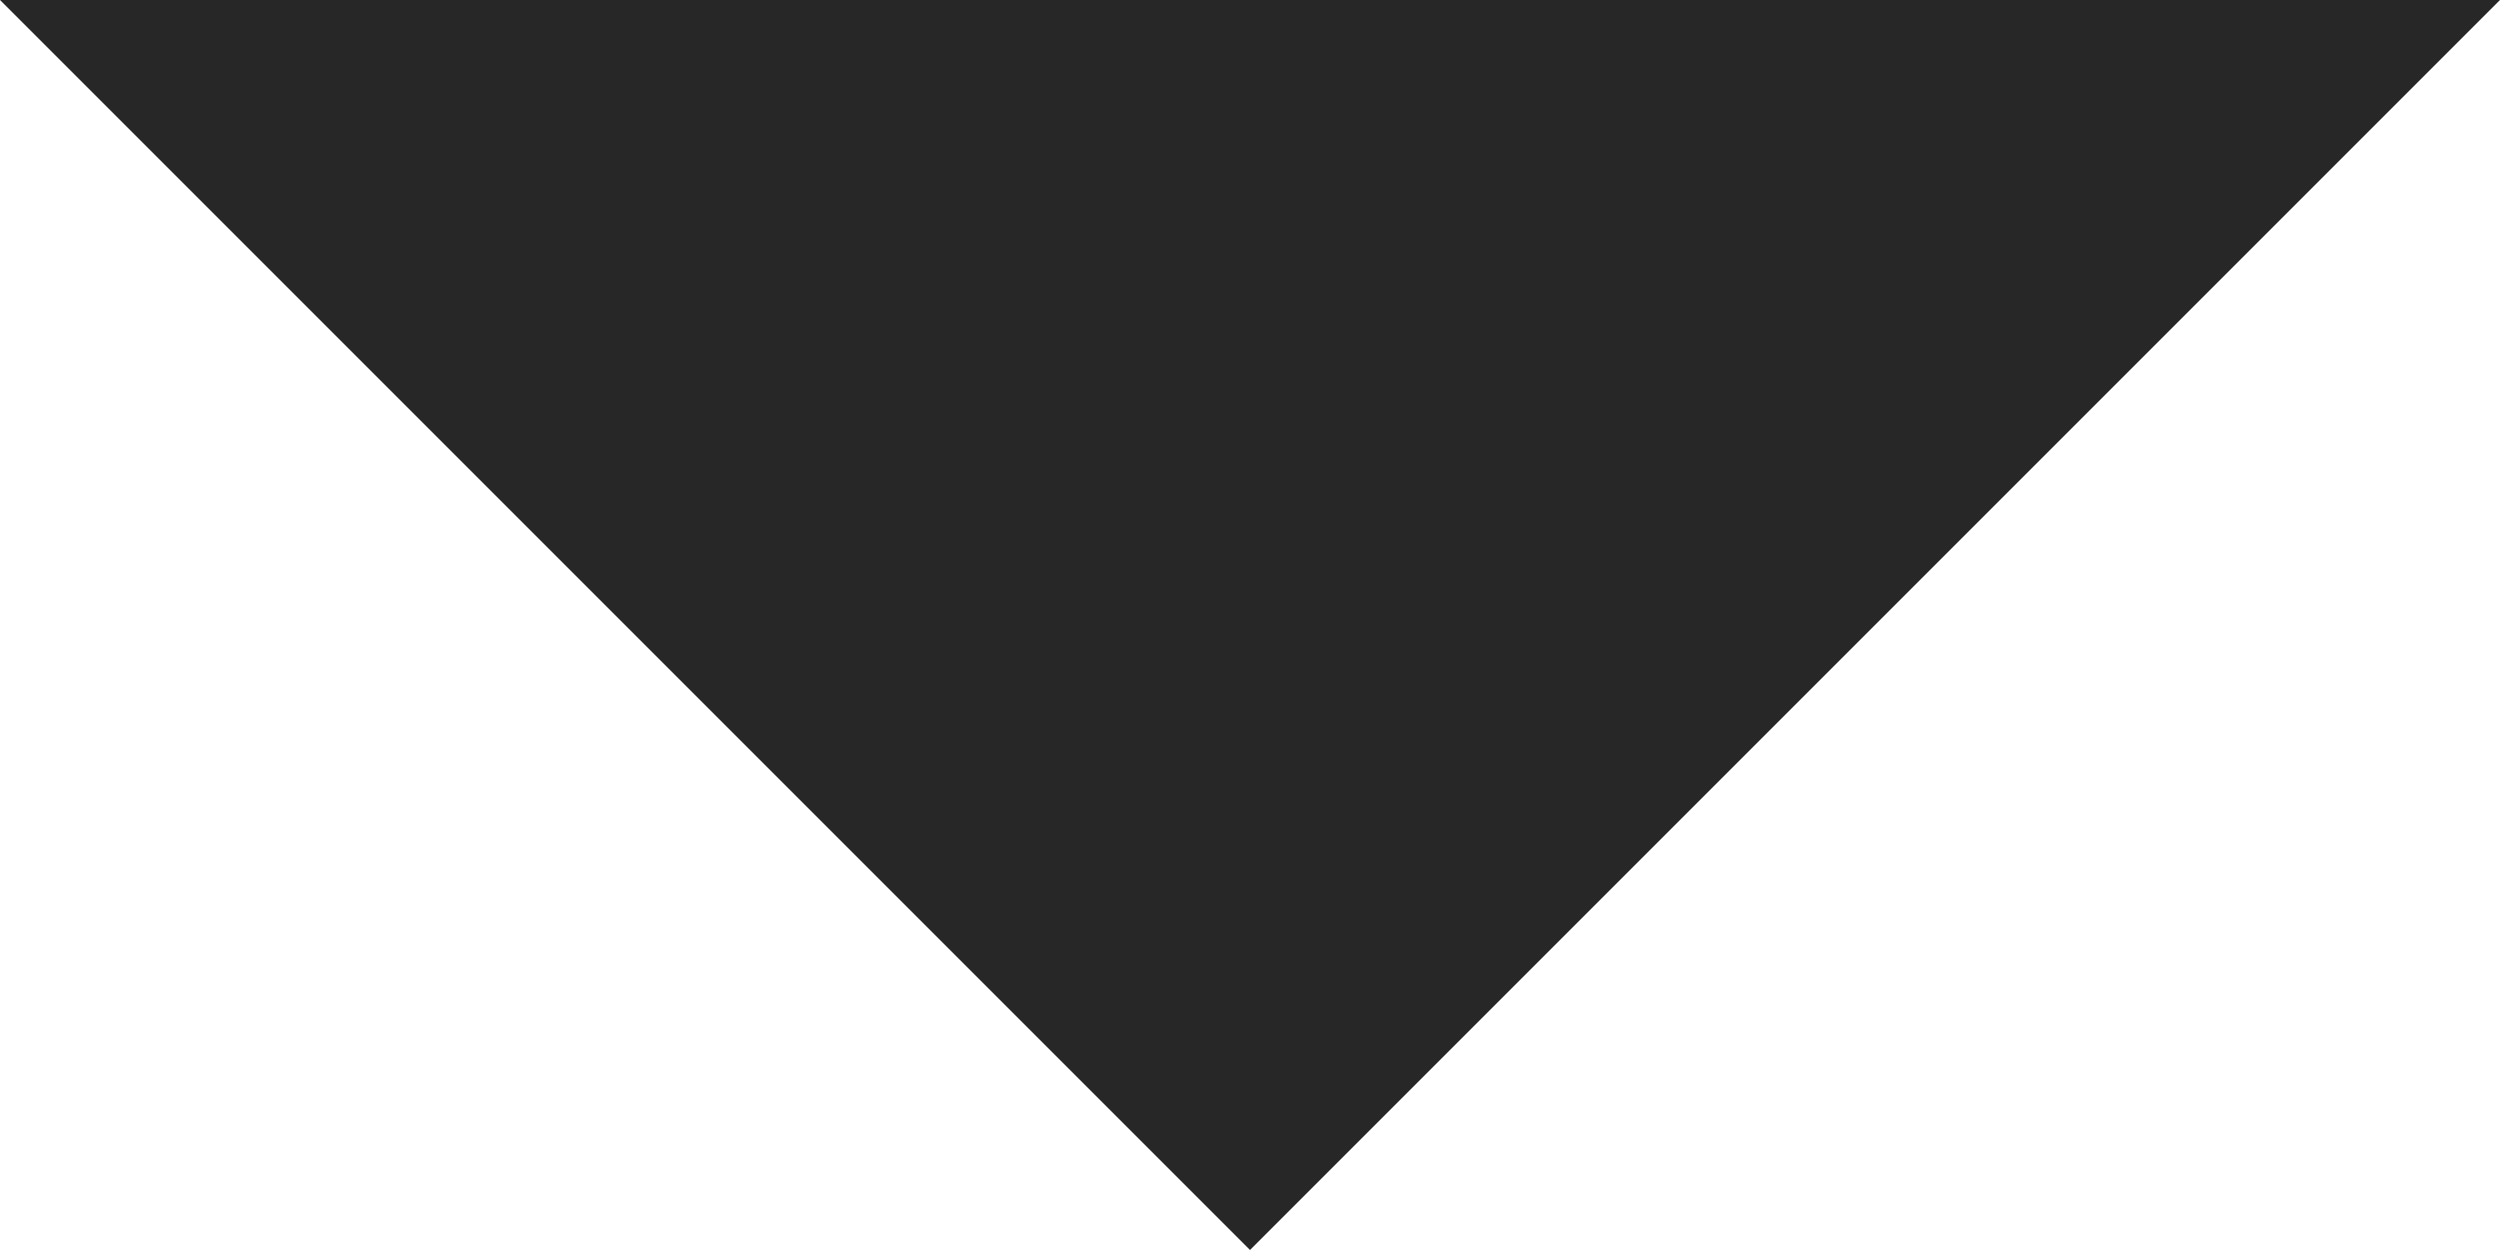
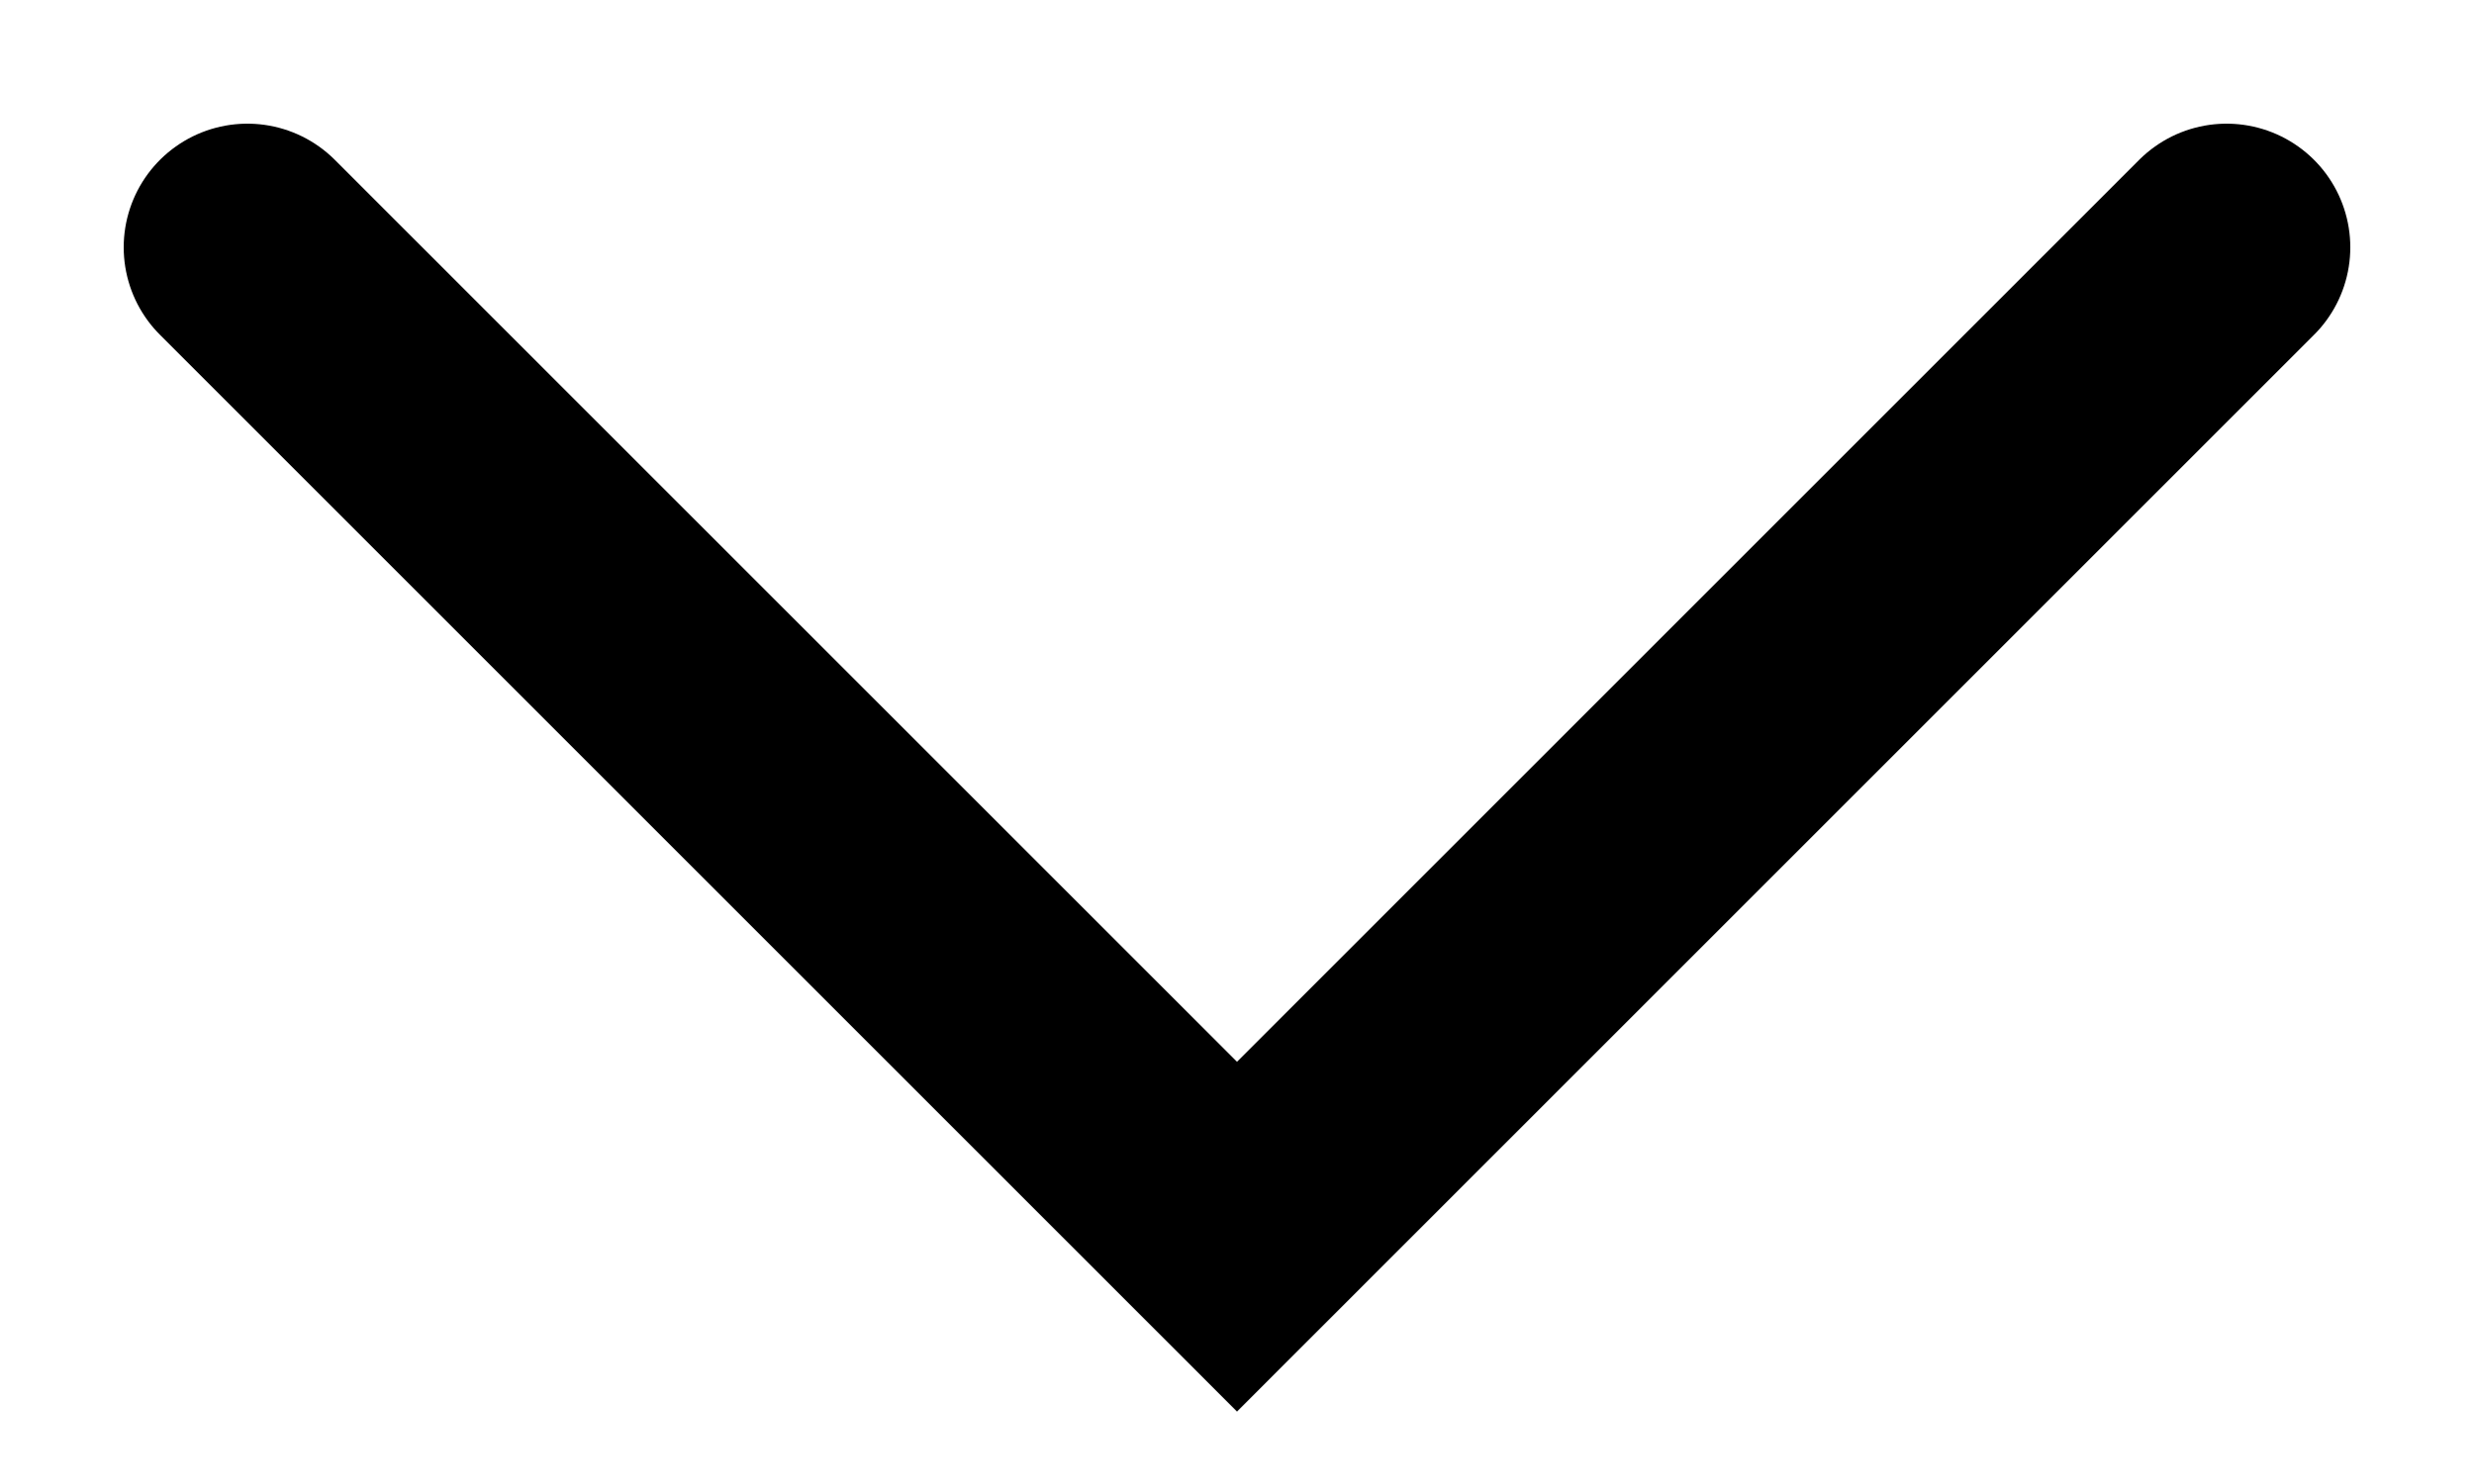
- <svg xmlns="http://www.w3.org/2000/svg" viewBox="0 0 14 7" fill="none">
-   <path d="M7 7L0 0h14L7 7z" fill="#272727" />
+ <svg xmlns="http://www.w3.org/2000/svg" width="10" height="6" fill="none">
+   <path d="M1 1l4 4 4-4" stroke="#000" stroke-linecap="round" />
</svg>
